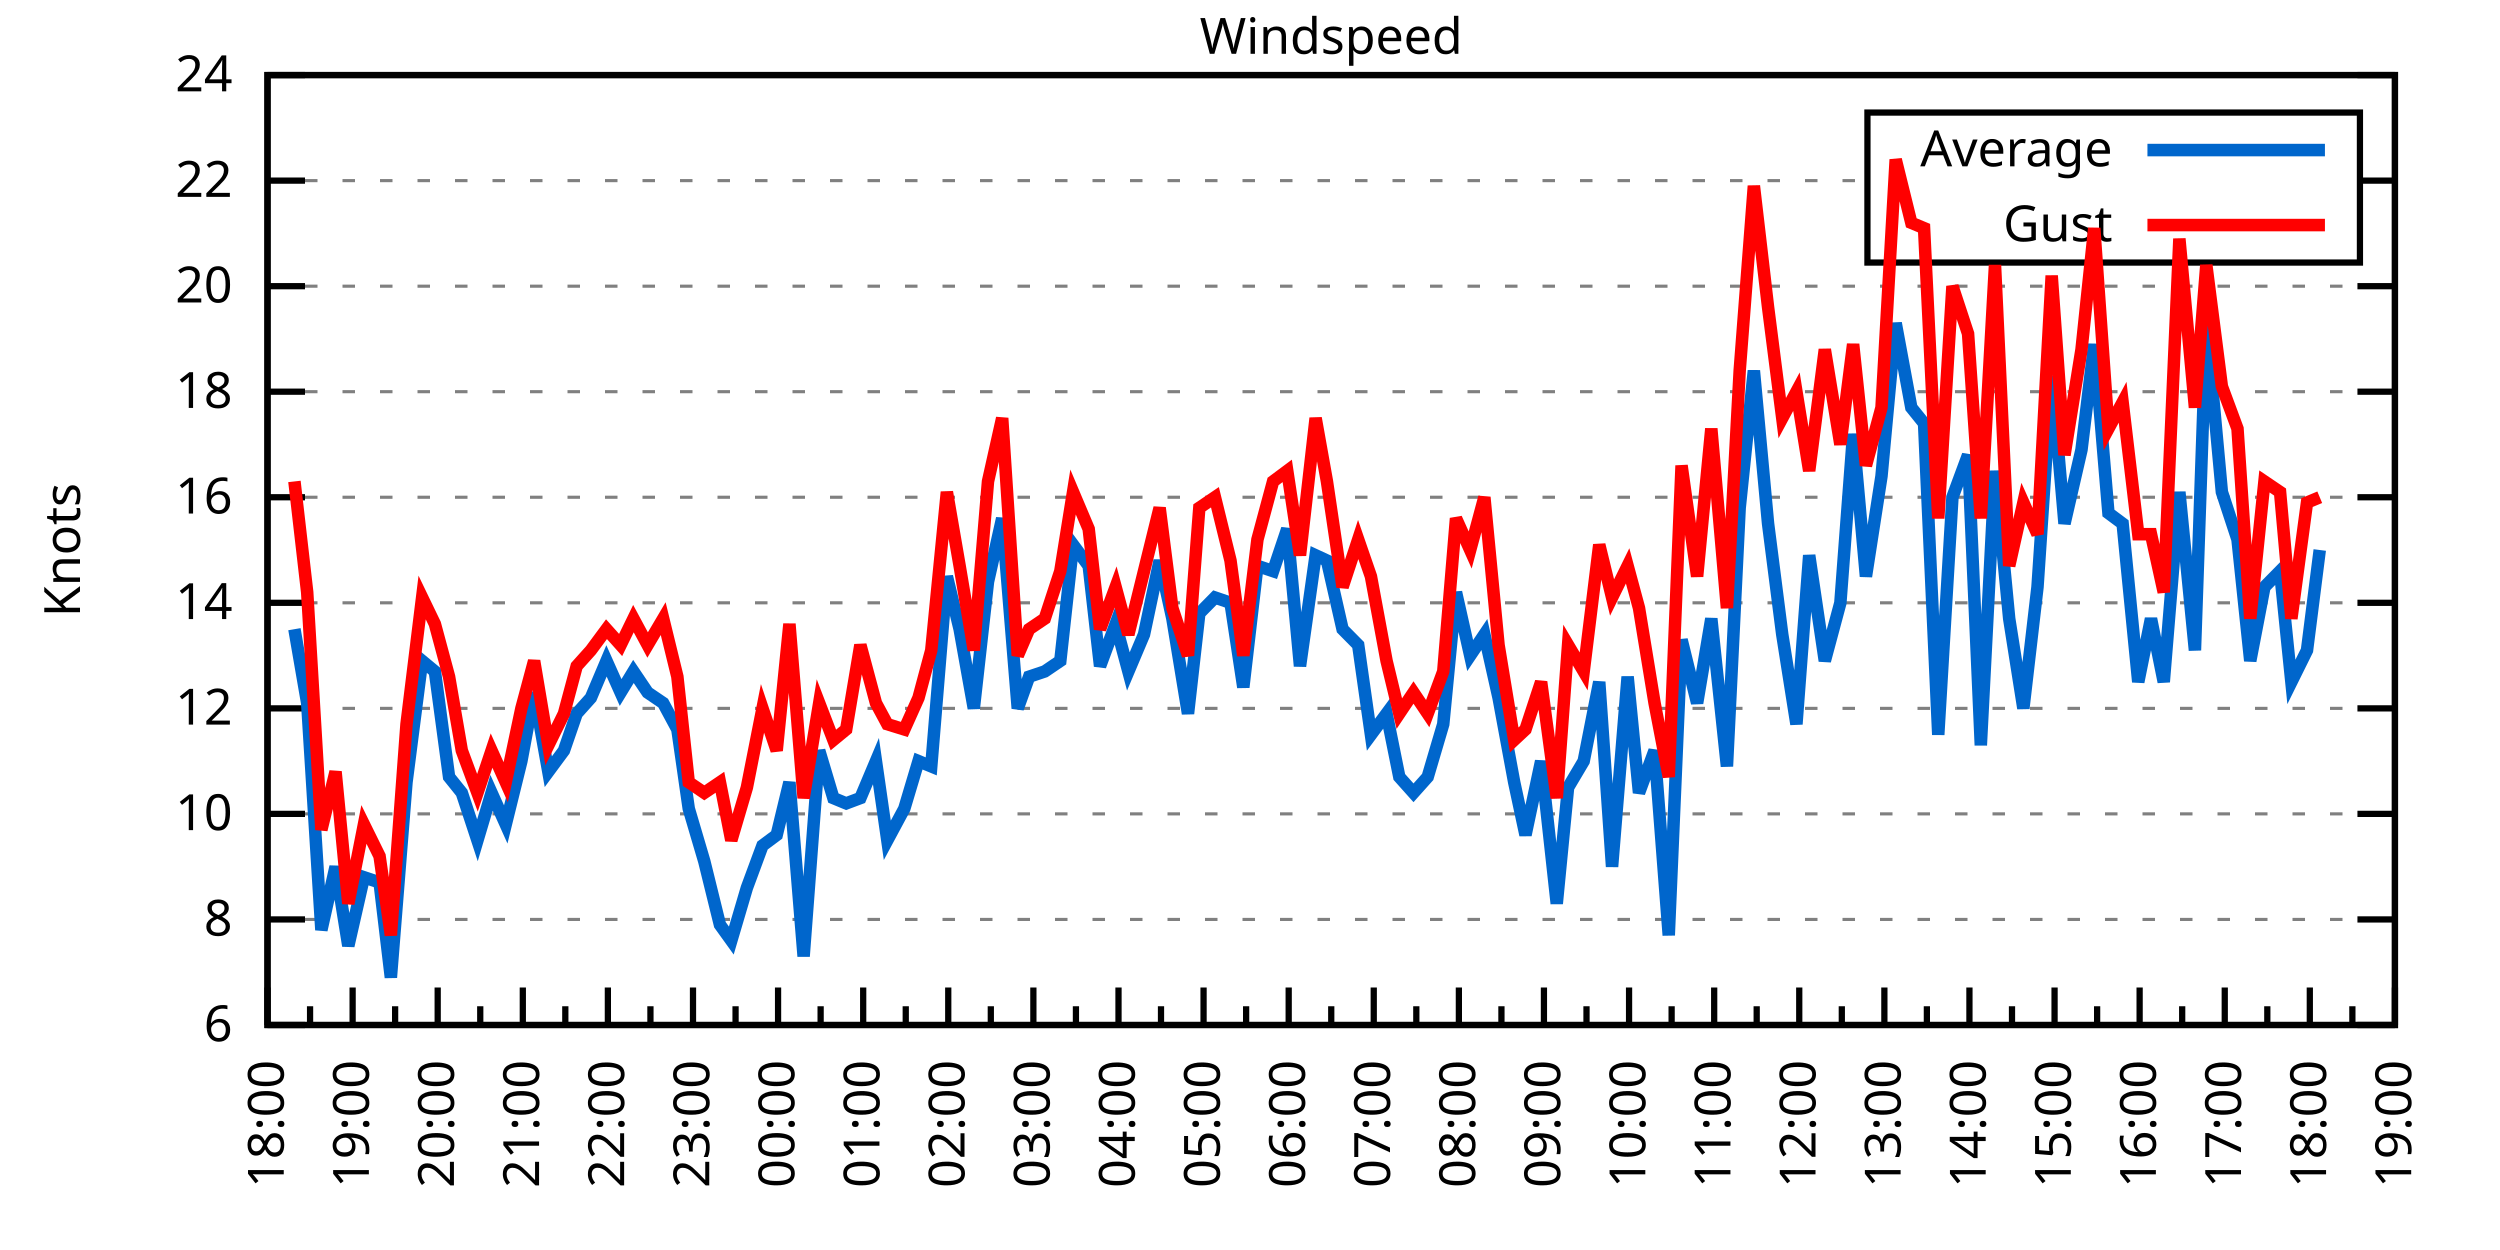
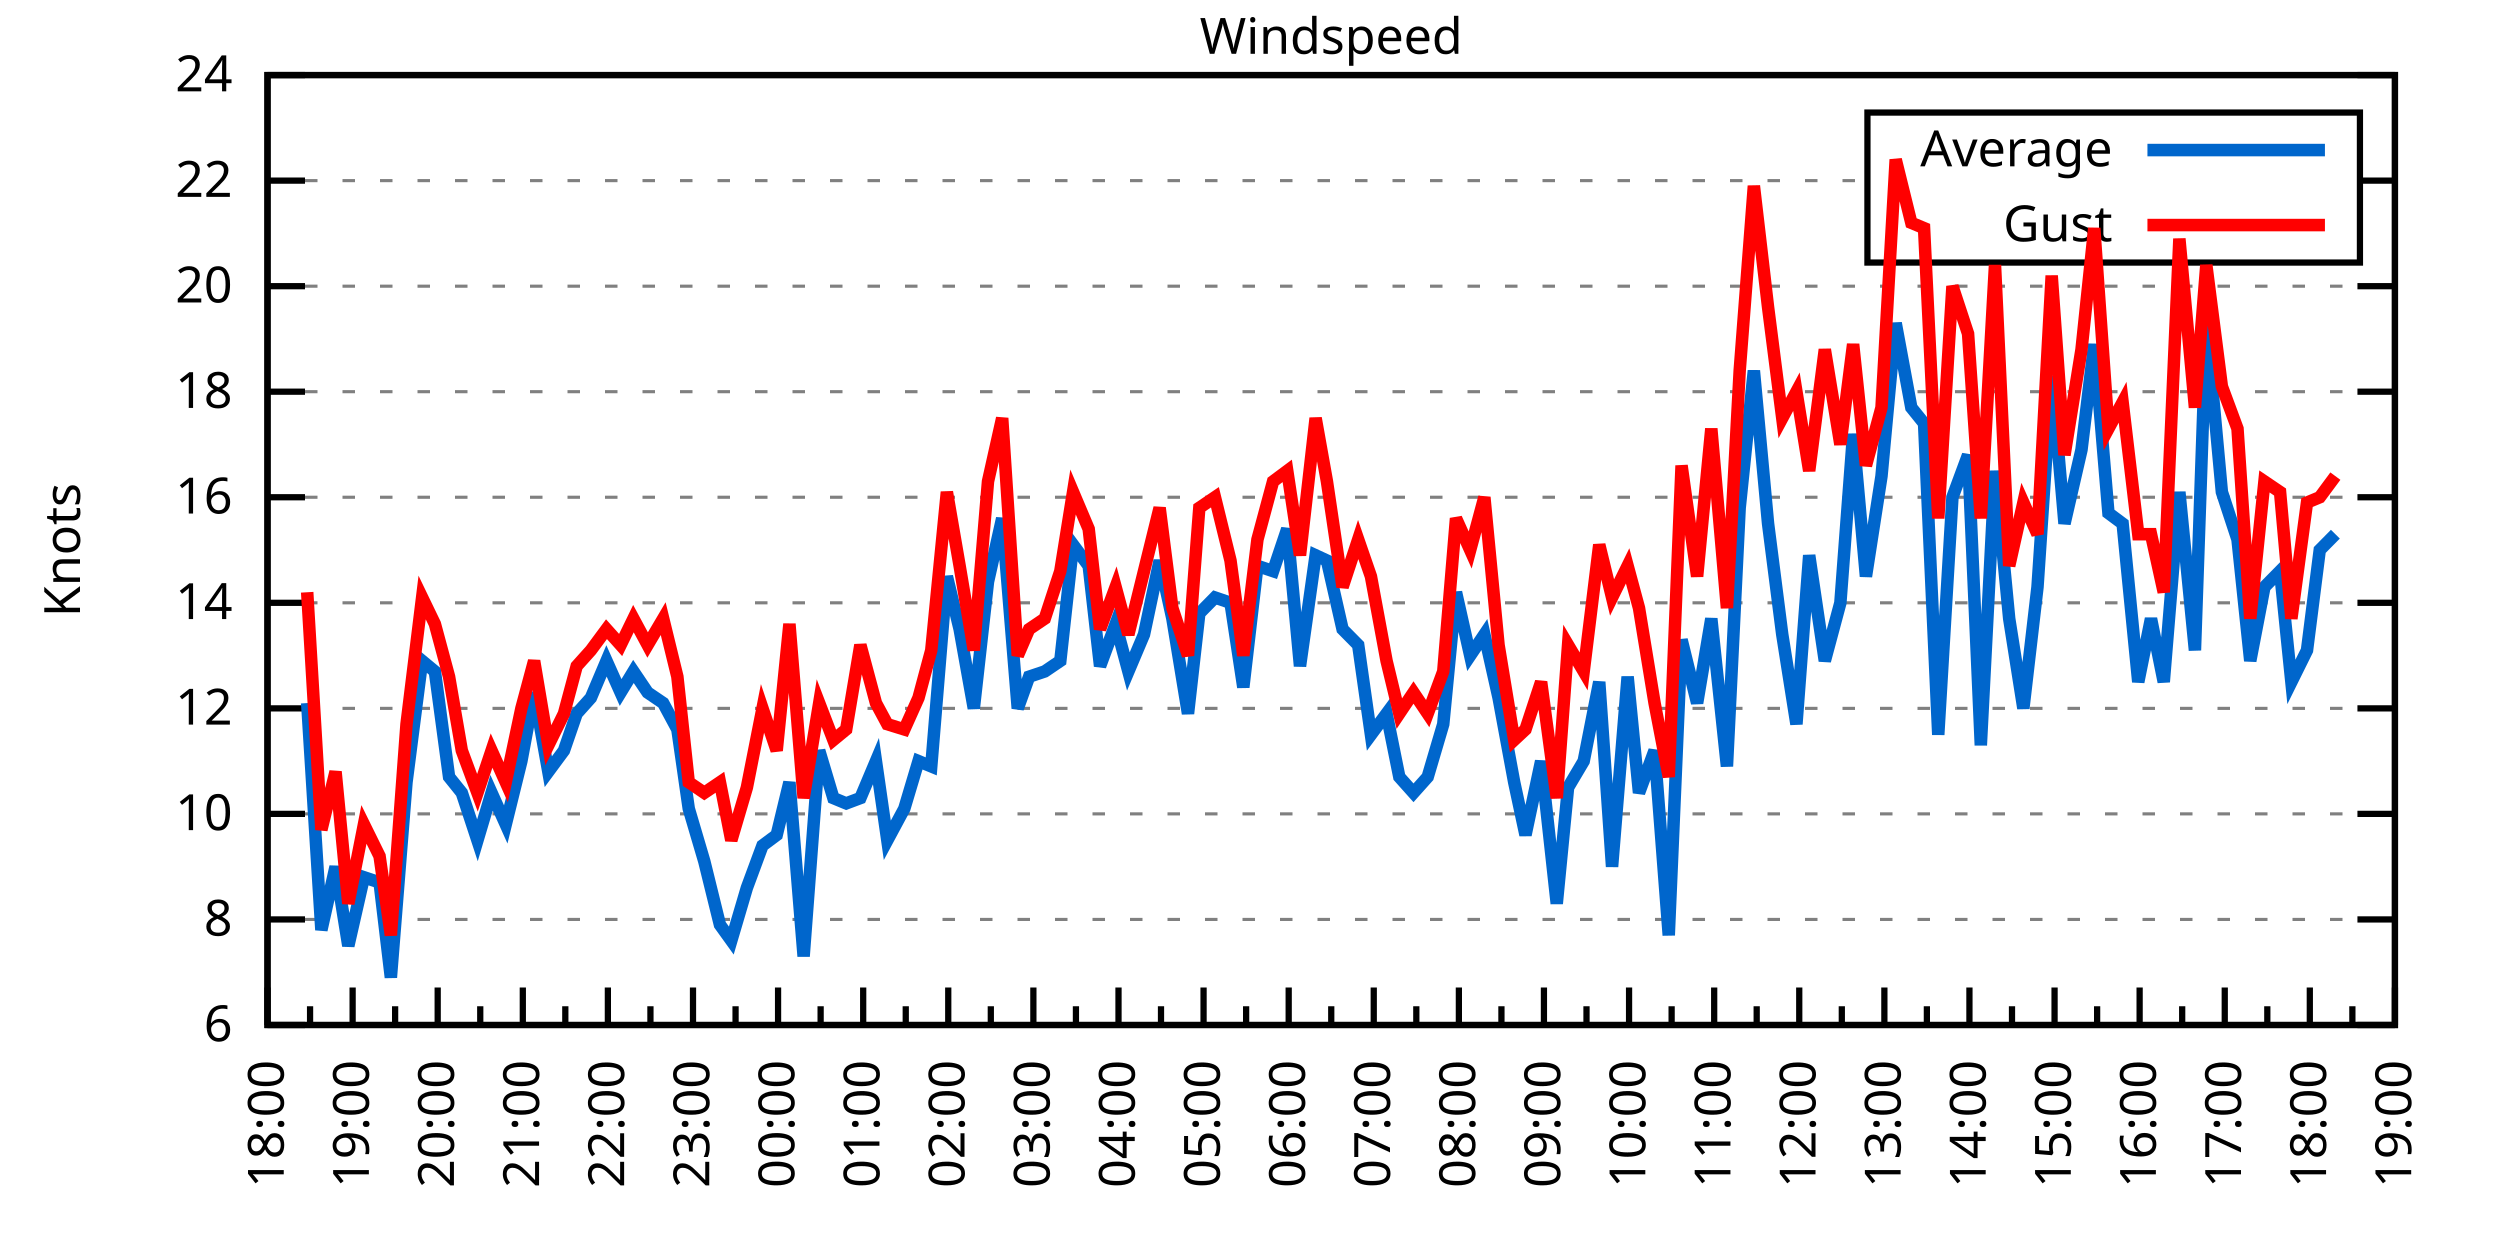
<svg xmlns="http://www.w3.org/2000/svg" xmlns:xlink="http://www.w3.org/1999/xlink" width="400" height="200" viewBox="0 0 400 200">
  <g id="gnuplot_canvas">
    <rect x="0" y="0" width="400" height="200" fill="none" />
    <defs>
      <circle id="gpDot" r="0.5" stroke-width="0.5" stroke="currentColor" />
      <path id="gpPt0" stroke-width="0.333" stroke="currentColor" d="M-1,0 h2 M0,-1 v2" />
      <path id="gpPt1" stroke-width="0.333" stroke="currentColor" d="M-1,-1 L1,1 M1,-1 L-1,1" />
      <path id="gpPt2" stroke-width="0.333" stroke="currentColor" d="M-1,0 L1,0 M0,-1 L0,1 M-1,-1 L1,1 M-1,1 L1,-1" />
      <rect id="gpPt3" stroke-width="0.333" stroke="currentColor" x="-1" y="-1" width="2" height="2" />
      <rect id="gpPt4" stroke-width="0.333" stroke="currentColor" fill="currentColor" x="-1" y="-1" width="2" height="2" />
      <circle id="gpPt5" stroke-width="0.333" stroke="currentColor" cx="0" cy="0" r="1" />
      <use xlink:href="#gpPt5" id="gpPt6" fill="currentColor" stroke="none" />
      <path id="gpPt7" stroke-width="0.333" stroke="currentColor" d="M0,-1.33 L-1.33,0.67 L1.33,0.67 z" />
      <use xlink:href="#gpPt7" id="gpPt8" fill="currentColor" stroke="none" />
      <use xlink:href="#gpPt7" id="gpPt9" stroke="currentColor" transform="rotate(180)" />
      <use xlink:href="#gpPt9" id="gpPt10" fill="currentColor" stroke="none" />
      <use xlink:href="#gpPt3" id="gpPt11" stroke="currentColor" transform="rotate(45)" />
      <use xlink:href="#gpPt11" id="gpPt12" fill="currentColor" stroke="none" />
      <path id="gpPt13" stroke-width="0.333" stroke="currentColor" d="M0,1.330 L1.265,0.411 L0.782,-1.067 L-0.782,-1.076 L-1.265,0.411 z" />
      <use xlink:href="#gpPt13" id="gpPt14" fill="currentColor" stroke="none" />
      <filter id="textbox" filterUnits="objectBoundingBox" x="0" y="0" height="1" width="1">
        <feFlood flood-color="white" flood-opacity="1" result="bgnd" />
        <feComposite in="SourceGraphic" in2="bgnd" operator="atop" />
      </filter>
      <filter id="greybox" filterUnits="objectBoundingBox" x="0" y="0" height="1" width="1">
        <feFlood flood-color="lightgrey" flood-opacity="1" result="grey" />
        <feComposite in="SourceGraphic" in2="grey" operator="atop" />
      </filter>
    </defs>
    <g fill="none" color="white" stroke="currentColor" stroke-width="1.00" stroke-linecap="butt" stroke-linejoin="miter">
</g>
    <g fill="none" color="black" stroke="currentColor" stroke-width="1.00" stroke-linecap="butt" stroke-linejoin="miter">
      <g stroke="none" shape-rendering="crispEdges">
        <polygon fill="rgb(255, 255, 255)" points="42.80,164.00 383.18,164.00 383.18,12.02 42.80,12.02 " />
      </g>
    </g>
    <g fill="none" color="black" stroke="currentColor" stroke-width="1.00" stroke-linecap="butt" stroke-linejoin="miter">
</g>
    <g fill="none" color="black" stroke="black" stroke-width="0.50" stroke-linecap="butt" stroke-linejoin="miter">
</g>
    <g fill="none" color="gray" stroke="currentColor" stroke-width="0.50" stroke-linecap="butt" stroke-linejoin="miter">
      <path stroke="gray" stroke-dasharray="2,4" class="gridline" d="M42.80,164.00 L383.19,164.00  " />
    </g>
    <g fill="none" color="gray" stroke="gray" stroke-width="1.00" stroke-linecap="butt" stroke-linejoin="miter">
</g>
    <g fill="none" color="black" stroke="currentColor" stroke-width="1.00" stroke-linecap="butt" stroke-linejoin="miter">
      <path stroke="black" d="M42.80,164.00 L48.80,164.00 M383.19,164.00 L377.19,164.00  " />
      <g transform="translate(37.20,166.60)" stroke="none" fill="black" font-family="Sans" font-size="8.00" text-anchor="end">
        <text>
          <tspan font-family="Sans"> 6</tspan>
        </text>
      </g>
    </g>
    <g fill="none" color="black" stroke="currentColor" stroke-width="1.00" stroke-linecap="butt" stroke-linejoin="miter">
</g>
    <g fill="none" color="black" stroke="black" stroke-width="0.50" stroke-linecap="butt" stroke-linejoin="miter">
</g>
    <g fill="none" color="gray" stroke="currentColor" stroke-width="0.50" stroke-linecap="butt" stroke-linejoin="miter">
      <path stroke="gray" stroke-dasharray="2,4" class="gridline" d="M42.80,147.11 L383.19,147.11  " />
    </g>
    <g fill="none" color="gray" stroke="gray" stroke-width="1.00" stroke-linecap="butt" stroke-linejoin="miter">
</g>
    <g fill="none" color="black" stroke="currentColor" stroke-width="1.00" stroke-linecap="butt" stroke-linejoin="miter">
      <path stroke="black" d="M42.80,147.11 L48.80,147.11 M383.19,147.11 L377.19,147.11  " />
      <g transform="translate(37.20,149.71)" stroke="none" fill="black" font-family="Sans" font-size="8.00" text-anchor="end">
        <text>
          <tspan font-family="Sans"> 8</tspan>
        </text>
      </g>
    </g>
    <g fill="none" color="black" stroke="currentColor" stroke-width="1.00" stroke-linecap="butt" stroke-linejoin="miter">
</g>
    <g fill="none" color="black" stroke="black" stroke-width="0.50" stroke-linecap="butt" stroke-linejoin="miter">
</g>
    <g fill="none" color="gray" stroke="currentColor" stroke-width="0.50" stroke-linecap="butt" stroke-linejoin="miter">
      <path stroke="gray" stroke-dasharray="2,4" class="gridline" d="M42.80,130.22 L383.19,130.22  " />
    </g>
    <g fill="none" color="gray" stroke="gray" stroke-width="1.00" stroke-linecap="butt" stroke-linejoin="miter">
</g>
    <g fill="none" color="black" stroke="currentColor" stroke-width="1.00" stroke-linecap="butt" stroke-linejoin="miter">
      <path stroke="black" d="M42.80,130.22 L48.80,130.22 M383.19,130.22 L377.19,130.22  " />
      <g transform="translate(37.20,132.82)" stroke="none" fill="black" font-family="Sans" font-size="8.00" text-anchor="end">
        <text>
          <tspan font-family="Sans"> 10</tspan>
        </text>
      </g>
    </g>
    <g fill="none" color="black" stroke="currentColor" stroke-width="1.00" stroke-linecap="butt" stroke-linejoin="miter">
</g>
    <g fill="none" color="black" stroke="black" stroke-width="0.50" stroke-linecap="butt" stroke-linejoin="miter">
</g>
    <g fill="none" color="gray" stroke="currentColor" stroke-width="0.50" stroke-linecap="butt" stroke-linejoin="miter">
      <path stroke="gray" stroke-dasharray="2,4" class="gridline" d="M42.80,113.34 L383.19,113.34  " />
    </g>
    <g fill="none" color="gray" stroke="gray" stroke-width="1.00" stroke-linecap="butt" stroke-linejoin="miter">
</g>
    <g fill="none" color="black" stroke="currentColor" stroke-width="1.00" stroke-linecap="butt" stroke-linejoin="miter">
      <path stroke="black" d="M42.80,113.34 L48.80,113.34 M383.19,113.34 L377.19,113.34  " />
      <g transform="translate(37.20,115.94)" stroke="none" fill="black" font-family="Sans" font-size="8.00" text-anchor="end">
        <text>
          <tspan font-family="Sans"> 12</tspan>
        </text>
      </g>
    </g>
    <g fill="none" color="black" stroke="currentColor" stroke-width="1.00" stroke-linecap="butt" stroke-linejoin="miter">
</g>
    <g fill="none" color="black" stroke="black" stroke-width="0.50" stroke-linecap="butt" stroke-linejoin="miter">
</g>
    <g fill="none" color="gray" stroke="currentColor" stroke-width="0.50" stroke-linecap="butt" stroke-linejoin="miter">
      <path stroke="gray" stroke-dasharray="2,4" class="gridline" d="M42.80,96.45 L383.19,96.45  " />
    </g>
    <g fill="none" color="gray" stroke="gray" stroke-width="1.00" stroke-linecap="butt" stroke-linejoin="miter">
</g>
    <g fill="none" color="black" stroke="currentColor" stroke-width="1.00" stroke-linecap="butt" stroke-linejoin="miter">
      <path stroke="black" d="M42.80,96.45 L48.80,96.45 M383.19,96.45 L377.19,96.45  " />
      <g transform="translate(37.20,99.05)" stroke="none" fill="black" font-family="Sans" font-size="8.00" text-anchor="end">
        <text>
          <tspan font-family="Sans"> 14</tspan>
        </text>
      </g>
    </g>
    <g fill="none" color="black" stroke="currentColor" stroke-width="1.00" stroke-linecap="butt" stroke-linejoin="miter">
</g>
    <g fill="none" color="black" stroke="black" stroke-width="0.50" stroke-linecap="butt" stroke-linejoin="miter">
</g>
    <g fill="none" color="gray" stroke="currentColor" stroke-width="0.50" stroke-linecap="butt" stroke-linejoin="miter">
      <path stroke="gray" stroke-dasharray="2,4" class="gridline" d="M42.80,79.56 L383.19,79.56  " />
    </g>
    <g fill="none" color="gray" stroke="gray" stroke-width="1.00" stroke-linecap="butt" stroke-linejoin="miter">
</g>
    <g fill="none" color="black" stroke="currentColor" stroke-width="1.00" stroke-linecap="butt" stroke-linejoin="miter">
      <path stroke="black" d="M42.80,79.56 L48.80,79.56 M383.19,79.56 L377.19,79.56  " />
      <g transform="translate(37.20,82.16)" stroke="none" fill="black" font-family="Sans" font-size="8.00" text-anchor="end">
        <text>
          <tspan font-family="Sans"> 16</tspan>
        </text>
      </g>
    </g>
    <g fill="none" color="black" stroke="currentColor" stroke-width="1.00" stroke-linecap="butt" stroke-linejoin="miter">
</g>
    <g fill="none" color="black" stroke="black" stroke-width="0.50" stroke-linecap="butt" stroke-linejoin="miter">
</g>
    <g fill="none" color="gray" stroke="currentColor" stroke-width="0.50" stroke-linecap="butt" stroke-linejoin="miter">
      <path stroke="gray" stroke-dasharray="2,4" class="gridline" d="M42.80,62.67 L383.19,62.67  " />
    </g>
    <g fill="none" color="gray" stroke="gray" stroke-width="1.00" stroke-linecap="butt" stroke-linejoin="miter">
</g>
    <g fill="none" color="black" stroke="currentColor" stroke-width="1.00" stroke-linecap="butt" stroke-linejoin="miter">
      <path stroke="black" d="M42.80,62.67 L48.80,62.67 M383.19,62.67 L377.19,62.67  " />
      <g transform="translate(37.20,65.27)" stroke="none" fill="black" font-family="Sans" font-size="8.00" text-anchor="end">
        <text>
          <tspan font-family="Sans"> 18</tspan>
        </text>
      </g>
    </g>
    <g fill="none" color="black" stroke="currentColor" stroke-width="1.00" stroke-linecap="butt" stroke-linejoin="miter">
</g>
    <g fill="none" color="black" stroke="black" stroke-width="0.50" stroke-linecap="butt" stroke-linejoin="miter">
</g>
    <g fill="none" color="gray" stroke="currentColor" stroke-width="0.50" stroke-linecap="butt" stroke-linejoin="miter">
      <path stroke="gray" stroke-dasharray="2,4" class="gridline" d="M42.80,45.79 L383.19,45.79  " />
    </g>
    <g fill="none" color="gray" stroke="gray" stroke-width="1.00" stroke-linecap="butt" stroke-linejoin="miter">
</g>
    <g fill="none" color="black" stroke="currentColor" stroke-width="1.00" stroke-linecap="butt" stroke-linejoin="miter">
      <path stroke="black" d="M42.80,45.79 L48.80,45.79 M383.19,45.79 L377.19,45.79  " />
      <g transform="translate(37.20,48.39)" stroke="none" fill="black" font-family="Sans" font-size="8.00" text-anchor="end">
        <text>
          <tspan font-family="Sans"> 20</tspan>
        </text>
      </g>
    </g>
    <g fill="none" color="black" stroke="currentColor" stroke-width="1.00" stroke-linecap="butt" stroke-linejoin="miter">
</g>
    <g fill="none" color="black" stroke="black" stroke-width="0.50" stroke-linecap="butt" stroke-linejoin="miter">
</g>
    <g fill="none" color="gray" stroke="currentColor" stroke-width="0.50" stroke-linecap="butt" stroke-linejoin="miter">
      <path stroke="gray" stroke-dasharray="2,4" class="gridline" d="M42.80,28.90 L298.79,28.90 M377.59,28.90 L383.19,28.90  " />
    </g>
    <g fill="none" color="gray" stroke="gray" stroke-width="1.00" stroke-linecap="butt" stroke-linejoin="miter">
</g>
    <g fill="none" color="black" stroke="currentColor" stroke-width="1.00" stroke-linecap="butt" stroke-linejoin="miter">
      <path stroke="black" d="M42.80,28.90 L48.80,28.90 M383.19,28.90 L377.19,28.90  " />
      <g transform="translate(37.20,31.50)" stroke="none" fill="black" font-family="Sans" font-size="8.00" text-anchor="end">
        <text>
          <tspan font-family="Sans"> 22</tspan>
        </text>
      </g>
    </g>
    <g fill="none" color="black" stroke="currentColor" stroke-width="1.00" stroke-linecap="butt" stroke-linejoin="miter">
</g>
    <g fill="none" color="black" stroke="black" stroke-width="0.50" stroke-linecap="butt" stroke-linejoin="miter">
</g>
    <g fill="none" color="gray" stroke="currentColor" stroke-width="0.50" stroke-linecap="butt" stroke-linejoin="miter">
      <path stroke="gray" stroke-dasharray="2,4" class="gridline" d="M42.80,12.01 L383.19,12.01  " />
    </g>
    <g fill="none" color="gray" stroke="gray" stroke-width="1.00" stroke-linecap="butt" stroke-linejoin="miter">
</g>
    <g fill="none" color="black" stroke="currentColor" stroke-width="1.00" stroke-linecap="butt" stroke-linejoin="miter">
      <path stroke="black" d="M42.80,12.01 L48.80,12.01 M383.19,12.01 L377.19,12.01  " />
      <g transform="translate(37.20,14.61)" stroke="none" fill="black" font-family="Sans" font-size="8.00" text-anchor="end">
        <text>
          <tspan font-family="Sans"> 24</tspan>
        </text>
      </g>
    </g>
    <g fill="none" color="black" stroke="currentColor" stroke-width="1.00" stroke-linecap="butt" stroke-linejoin="miter">
      <path stroke="black" d="M42.80,164.00 L42.80,158.00  " />
      <g transform="translate(45.40,169.60) rotate(270)" stroke="none" fill="black" font-family="Sans" font-size="8.00" text-anchor="end">
        <text>
          <tspan font-family="Sans">18:00</tspan>
        </text>
      </g>
    </g>
    <g fill="none" color="black" stroke="currentColor" stroke-width="1.00" stroke-linecap="butt" stroke-linejoin="miter">
      <path stroke="black" d="M49.61,164.00 L49.61,161.00 M56.42,164.00 L56.42,158.00  " />
      <g transform="translate(59.02,169.60) rotate(270)" stroke="none" fill="black" font-family="Sans" font-size="8.00" text-anchor="end">
        <text>
          <tspan font-family="Sans">19:00</tspan>
        </text>
      </g>
    </g>
    <g fill="none" color="black" stroke="currentColor" stroke-width="1.00" stroke-linecap="butt" stroke-linejoin="miter">
      <path stroke="black" d="M63.22,164.00 L63.22,161.00 M70.03,164.00 L70.03,158.00  " />
      <g transform="translate(72.63,169.60) rotate(270)" stroke="none" fill="black" font-family="Sans" font-size="8.00" text-anchor="end">
        <text>
          <tspan font-family="Sans">20:00</tspan>
        </text>
      </g>
    </g>
    <g fill="none" color="black" stroke="currentColor" stroke-width="1.00" stroke-linecap="butt" stroke-linejoin="miter">
      <path stroke="black" d="M76.84,164.00 L76.84,161.00 M83.65,164.00 L83.65,158.00  " />
      <g transform="translate(86.25,169.60) rotate(270)" stroke="none" fill="black" font-family="Sans" font-size="8.00" text-anchor="end">
        <text>
          <tspan font-family="Sans">21:00</tspan>
        </text>
      </g>
    </g>
    <g fill="none" color="black" stroke="currentColor" stroke-width="1.00" stroke-linecap="butt" stroke-linejoin="miter">
      <path stroke="black" d="M90.45,164.00 L90.45,161.00 M97.26,164.00 L97.26,158.00  " />
      <g transform="translate(99.86,169.60) rotate(270)" stroke="none" fill="black" font-family="Sans" font-size="8.00" text-anchor="end">
        <text>
          <tspan font-family="Sans">22:00</tspan>
        </text>
      </g>
    </g>
    <g fill="none" color="black" stroke="currentColor" stroke-width="1.00" stroke-linecap="butt" stroke-linejoin="miter">
      <path stroke="black" d="M104.07,164.00 L104.07,161.00 M110.88,164.00 L110.88,158.00  " />
      <g transform="translate(113.48,169.60) rotate(270)" stroke="none" fill="black" font-family="Sans" font-size="8.00" text-anchor="end">
        <text>
          <tspan font-family="Sans">23:00</tspan>
        </text>
      </g>
    </g>
    <g fill="none" color="black" stroke="currentColor" stroke-width="1.00" stroke-linecap="butt" stroke-linejoin="miter">
      <path stroke="black" d="M117.69,164.00 L117.69,161.00 M124.49,164.00 L124.49,158.00  " />
      <g transform="translate(127.09,169.60) rotate(270)" stroke="none" fill="black" font-family="Sans" font-size="8.00" text-anchor="end">
        <text>
          <tspan font-family="Sans">00:00</tspan>
        </text>
      </g>
    </g>
    <g fill="none" color="black" stroke="currentColor" stroke-width="1.00" stroke-linecap="butt" stroke-linejoin="miter">
      <path stroke="black" d="M131.30,164.00 L131.30,161.00 M138.11,164.00 L138.11,158.00  " />
      <g transform="translate(140.71,169.60) rotate(270)" stroke="none" fill="black" font-family="Sans" font-size="8.00" text-anchor="end">
        <text>
          <tspan font-family="Sans">01:00</tspan>
        </text>
      </g>
    </g>
    <g fill="none" color="black" stroke="currentColor" stroke-width="1.00" stroke-linecap="butt" stroke-linejoin="miter">
      <path stroke="black" d="M144.92,164.00 L144.92,161.00 M151.72,164.00 L151.72,158.00  " />
      <g transform="translate(154.32,169.60) rotate(270)" stroke="none" fill="black" font-family="Sans" font-size="8.00" text-anchor="end">
        <text>
          <tspan font-family="Sans">02:00</tspan>
        </text>
      </g>
    </g>
    <g fill="none" color="black" stroke="currentColor" stroke-width="1.00" stroke-linecap="butt" stroke-linejoin="miter">
      <path stroke="black" d="M158.53,164.00 L158.53,161.00 M165.34,164.00 L165.34,158.00  " />
      <g transform="translate(167.94,169.60) rotate(270)" stroke="none" fill="black" font-family="Sans" font-size="8.00" text-anchor="end">
        <text>
          <tspan font-family="Sans">03:00</tspan>
        </text>
      </g>
    </g>
    <g fill="none" color="black" stroke="currentColor" stroke-width="1.00" stroke-linecap="butt" stroke-linejoin="miter">
      <path stroke="black" d="M172.15,164.00 L172.15,161.00 M178.96,164.00 L178.96,158.00  " />
      <g transform="translate(181.56,169.60) rotate(270)" stroke="none" fill="black" font-family="Sans" font-size="8.00" text-anchor="end">
        <text>
          <tspan font-family="Sans">04:00</tspan>
        </text>
      </g>
    </g>
    <g fill="none" color="black" stroke="currentColor" stroke-width="1.00" stroke-linecap="butt" stroke-linejoin="miter">
      <path stroke="black" d="M185.76,164.00 L185.76,161.00 M192.57,164.00 L192.57,158.00  " />
      <g transform="translate(195.17,169.60) rotate(270)" stroke="none" fill="black" font-family="Sans" font-size="8.00" text-anchor="end">
        <text>
          <tspan font-family="Sans">05:00</tspan>
        </text>
      </g>
    </g>
    <g fill="none" color="black" stroke="currentColor" stroke-width="1.00" stroke-linecap="butt" stroke-linejoin="miter">
      <path stroke="black" d="M199.38,164.00 L199.38,161.00 M206.19,164.00 L206.19,158.00  " />
      <g transform="translate(208.79,169.60) rotate(270)" stroke="none" fill="black" font-family="Sans" font-size="8.00" text-anchor="end">
        <text>
          <tspan font-family="Sans">06:00</tspan>
        </text>
      </g>
    </g>
    <g fill="none" color="black" stroke="currentColor" stroke-width="1.00" stroke-linecap="butt" stroke-linejoin="miter">
      <path stroke="black" d="M213.00,164.00 L213.00,161.00 M219.80,164.00 L219.80,158.00  " />
      <g transform="translate(222.40,169.60) rotate(270)" stroke="none" fill="black" font-family="Sans" font-size="8.00" text-anchor="end">
        <text>
          <tspan font-family="Sans">07:00</tspan>
        </text>
      </g>
    </g>
    <g fill="none" color="black" stroke="currentColor" stroke-width="1.00" stroke-linecap="butt" stroke-linejoin="miter">
      <path stroke="black" d="M226.61,164.00 L226.61,161.00 M233.42,164.00 L233.42,158.00  " />
      <g transform="translate(236.02,169.60) rotate(270)" stroke="none" fill="black" font-family="Sans" font-size="8.00" text-anchor="end">
        <text>
          <tspan font-family="Sans">08:00</tspan>
        </text>
      </g>
    </g>
    <g fill="none" color="black" stroke="currentColor" stroke-width="1.00" stroke-linecap="butt" stroke-linejoin="miter">
      <path stroke="black" d="M240.23,164.00 L240.23,161.00 M247.03,164.00 L247.03,158.00  " />
      <g transform="translate(249.63,169.60) rotate(270)" stroke="none" fill="black" font-family="Sans" font-size="8.00" text-anchor="end">
        <text>
          <tspan font-family="Sans">09:00</tspan>
        </text>
      </g>
    </g>
    <g fill="none" color="black" stroke="currentColor" stroke-width="1.00" stroke-linecap="butt" stroke-linejoin="miter">
      <path stroke="black" d="M253.84,164.00 L253.84,161.00 M260.65,164.00 L260.65,158.00  " />
      <g transform="translate(263.25,169.60) rotate(270)" stroke="none" fill="black" font-family="Sans" font-size="8.00" text-anchor="end">
        <text>
          <tspan font-family="Sans">10:00</tspan>
        </text>
      </g>
    </g>
    <g fill="none" color="black" stroke="currentColor" stroke-width="1.00" stroke-linecap="butt" stroke-linejoin="miter">
      <path stroke="black" d="M267.46,164.00 L267.46,161.00 M274.27,164.00 L274.27,158.00  " />
      <g transform="translate(276.87,169.60) rotate(270)" stroke="none" fill="black" font-family="Sans" font-size="8.00" text-anchor="end">
        <text>
          <tspan font-family="Sans">11:00</tspan>
        </text>
      </g>
    </g>
    <g fill="none" color="black" stroke="currentColor" stroke-width="1.00" stroke-linecap="butt" stroke-linejoin="miter">
      <path stroke="black" d="M281.07,164.00 L281.07,161.00 M287.88,164.00 L287.88,158.00  " />
      <g transform="translate(290.48,169.60) rotate(270)" stroke="none" fill="black" font-family="Sans" font-size="8.00" text-anchor="end">
        <text>
          <tspan font-family="Sans">12:00</tspan>
        </text>
      </g>
    </g>
    <g fill="none" color="black" stroke="currentColor" stroke-width="1.00" stroke-linecap="butt" stroke-linejoin="miter">
      <path stroke="black" d="M294.69,164.00 L294.69,161.00 M301.50,164.00 L301.50,158.00  " />
      <g transform="translate(304.10,169.60) rotate(270)" stroke="none" fill="black" font-family="Sans" font-size="8.00" text-anchor="end">
        <text>
          <tspan font-family="Sans">13:00</tspan>
        </text>
      </g>
    </g>
    <g fill="none" color="black" stroke="currentColor" stroke-width="1.00" stroke-linecap="butt" stroke-linejoin="miter">
      <path stroke="black" d="M308.30,164.00 L308.30,161.00 M315.11,164.00 L315.11,158.00  " />
      <g transform="translate(317.71,169.60) rotate(270)" stroke="none" fill="black" font-family="Sans" font-size="8.00" text-anchor="end">
        <text>
          <tspan font-family="Sans">14:00</tspan>
        </text>
      </g>
    </g>
    <g fill="none" color="black" stroke="currentColor" stroke-width="1.00" stroke-linecap="butt" stroke-linejoin="miter">
      <path stroke="black" d="M321.92,164.00 L321.92,161.00 M328.73,164.00 L328.73,158.00  " />
      <g transform="translate(331.33,169.60) rotate(270)" stroke="none" fill="black" font-family="Sans" font-size="8.00" text-anchor="end">
        <text>
          <tspan font-family="Sans">15:00</tspan>
        </text>
      </g>
    </g>
    <g fill="none" color="black" stroke="currentColor" stroke-width="1.00" stroke-linecap="butt" stroke-linejoin="miter">
      <path stroke="black" d="M335.54,164.00 L335.54,161.00 M342.34,164.00 L342.34,158.00  " />
      <g transform="translate(344.94,169.60) rotate(270)" stroke="none" fill="black" font-family="Sans" font-size="8.00" text-anchor="end">
        <text>
          <tspan font-family="Sans">16:00</tspan>
        </text>
      </g>
    </g>
    <g fill="none" color="black" stroke="currentColor" stroke-width="1.00" stroke-linecap="butt" stroke-linejoin="miter">
      <path stroke="black" d="M349.15,164.00 L349.15,161.00 M355.96,164.00 L355.96,158.00  " />
      <g transform="translate(358.56,169.60) rotate(270)" stroke="none" fill="black" font-family="Sans" font-size="8.00" text-anchor="end">
        <text>
          <tspan font-family="Sans">17:00</tspan>
        </text>
      </g>
    </g>
    <g fill="none" color="black" stroke="currentColor" stroke-width="1.00" stroke-linecap="butt" stroke-linejoin="miter">
      <path stroke="black" d="M362.77,164.00 L362.77,161.00 M369.57,164.00 L369.57,158.00  " />
      <g transform="translate(372.17,169.60) rotate(270)" stroke="none" fill="black" font-family="Sans" font-size="8.00" text-anchor="end">
        <text>
          <tspan font-family="Sans">18:00</tspan>
        </text>
      </g>
    </g>
    <g fill="none" color="black" stroke="currentColor" stroke-width="1.00" stroke-linecap="butt" stroke-linejoin="miter">
      <path stroke="black" d="M376.38,164.00 L376.38,161.00 M383.19,164.00 L383.19,158.00  " />
      <g transform="translate(385.79,169.60) rotate(270)" stroke="none" fill="black" font-family="Sans" font-size="8.00" text-anchor="end">
        <text>
          <tspan font-family="Sans">19:00</tspan>
        </text>
      </g>
    </g>
    <g fill="none" color="black" stroke="currentColor" stroke-width="1.00" stroke-linecap="butt" stroke-linejoin="miter">
</g>
    <g fill="none" color="black" stroke="currentColor" stroke-width="1.00" stroke-linecap="butt" stroke-linejoin="miter">
      <path stroke="black" d="M42.80,12.01 L42.80,164.00 L383.19,164.00 L383.19,12.01 L42.80,12.01 Z  " />
    </g>
    <g fill="none" color="black" stroke="currentColor" stroke-width="1.00" stroke-linecap="butt" stroke-linejoin="miter">
      <g transform="translate(12.80,88.01) rotate(270)" stroke="none" fill="black" font-family="Sans" font-size="8.00" text-anchor="middle">
        <text>
          <tspan font-family="Sans">Knots</tspan>
        </text>
      </g>
    </g>
    <g fill="none" color="black" stroke="currentColor" stroke-width="1.00" stroke-linecap="butt" stroke-linejoin="miter">
</g>
    <g fill="none" color="black" stroke="currentColor" stroke-width="1.00" stroke-linecap="butt" stroke-linejoin="miter">
      <path stroke="black" d="M298.79,42.01 L298.79,18.01 L377.59,18.01 L377.59,42.01 L298.79,42.01 Z  " />
    </g>
    <g id="Windspeed_plot_1">
      <g fill="none" color="white" stroke="black" stroke-width="2.00" stroke-linecap="butt" stroke-linejoin="miter">
</g>
      <g fill="none" color="black" stroke="currentColor" stroke-width="2.00" stroke-linecap="butt" stroke-linejoin="miter">
        <g transform="translate(337.99,26.61)" stroke="none" fill="black" font-family="Sans" font-size="8.00" text-anchor="end">
          <text>
            <tspan font-family="Sans">Average</tspan>
          </text>
        </g>
      </g>
      <g fill="none" color="black" stroke="currentColor" stroke-width="2.00" stroke-linecap="butt" stroke-linejoin="miter">
-         <path stroke="rgb(  0, 102, 204)" d="M343.59,24.01 L371.99,24.01 M47.11,100.67 L49.15,112.49 L51.42,148.80 L53.69,138.67 L55.73,151.33 L58.23,140.36   L60.73,141.20 L62.54,156.40 L65.04,125.16 L67.54,105.74 L69.58,107.43 L71.85,124.31 L73.89,126.85 L76.39,134.45   L78.65,126.85 L80.92,131.91 L83.42,121.78 L85.46,110.80 L87.73,123.47 L90.23,120.09 L92.27,114.18 L94.54,111.65   L97.04,105.74 L99.30,110.80 L101.35,107.43 L103.62,110.80 L106.11,112.49 L108.38,116.71 L110.20,129.38 L112.69,137.82   L115.19,147.96 L117.01,150.49 L119.50,142.05 L122.00,135.29 L124.27,133.60 L126.31,125.16 L128.58,153.02 L131.07,120.09   L133.34,127.69 L135.39,128.54 L137.66,127.69 L140.15,121.78 L141.97,134.45 L144.69,129.38 L146.96,121.78 L149.00,122.62   L151.50,92.23 L153.54,100.67 L155.81,113.34 L158.08,93.07 L160.35,82.94 L162.84,113.34 L164.66,108.27 L167.16,107.43   L169.65,105.74 L171.69,87.16 L174.19,90.54 L176.01,106.58 L178.50,99.83 L180.54,107.43 L183.04,101.52 L185.54,89.69   L187.58,98.98 L190.08,114.18 L191.89,98.14 L194.39,95.60 L196.88,96.45 L198.93,109.96 L201.19,90.54 L203.69,91.38   L205.96,84.63 L208.00,106.58 L210.50,88.85 L212.31,89.69 L214.81,100.67 L217.31,103.20 L219.35,117.56 L221.85,114.18   L223.89,124.31 L226.16,126.85 L228.43,124.31 L230.92,115.87 L232.96,94.76 L235.23,104.89 L237.50,101.52 L239.77,111.65   L242.27,125.16 L244.08,133.60 L246.58,121.78 L249.08,144.58 L250.89,126.00 L253.39,121.78 L255.88,109.11 L257.93,138.67   L260.42,108.27 L262.24,126.85 L264.73,120.09 L267.00,149.65 L269.05,102.36 L271.54,112.49 L273.81,98.98 L276.31,122.62   L278.35,81.25 L280.62,59.30 L282.89,83.78 L285.16,101.52 L287.43,115.87 L289.47,88.85 L291.97,105.74 L294.46,96.45   L296.50,69.43 L298.55,92.23 L301.04,76.18 L303.31,51.70 L305.81,65.21 L307.85,67.74 L310.12,117.56 L312.39,79.56   L314.89,72.81 L316.93,119.25 L319.20,75.34 L321.47,98.98 L323.74,113.34 L326.00,93.92 L328.27,60.14 L330.32,83.78   L333.04,71.96 L335.08,55.07 L337.35,82.09 L339.62,83.78 L342.12,109.11 L344.16,98.98 L346.20,109.11 L348.70,78.72   L351.19,104.05 L353.01,51.70 L355.50,78.72 L358.00,86.32 L360.04,105.74 L362.31,93.92 L364.81,91.38 L366.62,109.11   L369.12,104.05 L371.16,88.00  " />
+         <path stroke="rgb(  0, 102, 204)" d="M343.59,24.01 L371.99,24.01 M49.15,112.49 L51.42,148.80 L53.69,138.67 L55.73,151.33 L58.23,140.36 L60.73,141.20   L62.54,156.40 L65.04,125.16 L67.54,105.74 L69.58,107.43 L71.85,124.31 L73.89,126.85 L76.39,134.45 L78.65,126.85   L80.92,131.91 L83.42,121.78 L85.46,110.80 L87.73,123.47 L90.23,120.09 L92.27,114.18 L94.54,111.65 L97.04,105.74   L99.30,110.80 L101.35,107.43 L103.62,110.80 L106.11,112.49 L108.38,116.71 L110.20,129.38 L112.69,137.82 L115.19,147.96   L117.01,150.49 L119.50,142.05 L122.00,135.29 L124.27,133.60 L126.31,125.16 L128.58,153.02 L131.07,120.09 L133.34,127.69   L135.39,128.54 L137.66,127.69 L140.15,121.78 L141.97,134.45 L144.69,129.38 L146.96,121.78 L149.00,122.62 L151.50,92.23   L153.54,100.67 L155.81,113.34 L158.08,93.07 L160.35,82.94 L162.84,113.34 L164.66,108.27 L167.16,107.43 L169.65,105.74   L171.69,87.16 L174.19,90.54 L176.01,106.58 L178.50,99.83 L180.54,107.43 L183.04,101.52 L185.54,89.69 L187.58,98.98   L190.08,114.18 L191.89,98.14 L194.39,95.60 L196.88,96.45 L198.93,109.96 L201.19,90.54 L203.69,91.38 L205.96,84.63   L208.00,106.58 L210.50,88.85 L212.31,89.69 L214.81,100.67 L217.31,103.20 L219.35,117.56 L221.85,114.18 L223.89,124.31   L226.16,126.85 L228.43,124.31 L230.92,115.87 L232.96,94.76 L235.23,104.89 L237.50,101.52 L239.77,111.65 L242.27,125.16   L244.08,133.60 L246.58,121.78 L249.08,144.58 L250.89,126.00 L253.39,121.78 L255.88,109.11 L257.93,138.67 L260.42,108.27   L262.24,126.85 L264.73,120.09 L267.00,149.65 L269.05,102.36 L271.54,112.49 L273.81,98.98 L276.31,122.62 L278.35,81.25   L280.62,59.30 L282.89,83.78 L285.16,101.52 L287.43,115.87 L289.47,88.85 L291.97,105.74 L294.46,96.45 L296.50,69.43   L298.55,92.23 L301.04,76.18 L303.31,51.70 L305.81,65.21 L307.85,67.74 L310.12,117.56 L312.39,79.56 L314.89,72.81   L316.93,119.25 L319.20,75.34 L321.47,98.98 L323.74,113.34 L326.00,93.92 L328.27,60.14 L330.32,83.78 L333.04,71.96   L335.08,55.07 L337.35,82.09 L339.62,83.78 L342.12,109.11 L344.16,98.98 L346.20,109.11 L348.70,78.72 L351.19,104.05   L353.01,51.70 L355.50,78.72 L358.00,86.32 L360.04,105.74 L362.31,93.92 L364.81,91.38 L366.62,109.11 L369.12,104.05   L371.16,88.00 L373.66,85.47  " />
      </g>
    </g>
    <g id="Windspeed_plot_2">
      <g fill="none" color="black" stroke="currentColor" stroke-width="2.00" stroke-linecap="butt" stroke-linejoin="miter">
        <g transform="translate(337.99,38.61)" stroke="none" fill="black" font-family="Sans" font-size="8.00" text-anchor="end">
          <text>
            <tspan font-family="Sans">Gust</tspan>
          </text>
        </g>
      </g>
      <g fill="none" color="black" stroke="currentColor" stroke-width="2.00" stroke-linecap="butt" stroke-linejoin="miter">
-         <path stroke="rgb(255,   0,   0)" d="M343.59,36.01 L371.99,36.01 M47.11,77.03 L49.15,94.76 L51.42,132.76 L53.69,123.47 L55.73,144.58 L58.23,131.91   L60.73,136.98 L62.54,149.65 L65.04,115.87 L67.54,95.60 L69.58,99.83 L71.85,108.27 L73.89,120.09 L76.39,126.85   L78.65,120.09 L80.92,125.16 L83.42,113.34 L85.46,105.74 L87.73,119.25 L90.23,114.18 L92.27,106.58 L94.54,104.05   L97.04,100.67 L99.30,103.20 L101.35,98.98 L103.62,103.20 L106.11,98.98 L108.38,108.27 L110.20,125.16 L112.69,126.85   L115.19,125.16 L117.01,134.45 L119.50,126.00 L122.00,113.34 L124.27,120.09 L126.31,99.83 L128.58,127.69 L131.07,112.49   L133.34,118.40 L135.39,116.71 L137.66,103.20 L140.15,112.49 L141.97,115.87 L144.69,116.71 L146.96,111.65 L149.00,104.05   L151.50,78.72 L153.54,90.54 L155.81,104.05 L158.08,77.03 L160.35,66.90 L162.84,104.89 L164.66,100.67 L167.16,98.98   L169.65,91.38 L171.69,78.72 L174.19,84.63 L176.01,100.67 L178.50,93.92 L180.54,101.52 L183.04,91.38 L185.54,81.25   L187.58,97.29 L190.08,104.89 L191.89,81.25 L194.39,79.56 L196.88,89.69 L198.93,104.89 L201.19,86.32 L203.69,77.03   L205.96,75.34 L208.00,88.85 L210.50,66.90 L212.31,77.03 L214.81,93.92 L217.31,86.32 L219.35,92.23 L221.85,105.74   L223.89,114.18 L226.16,110.80 L228.43,114.18 L230.92,107.43 L232.96,82.94 L235.23,88.00 L237.50,79.56 L239.77,103.20   L242.27,118.40 L244.08,116.71 L246.58,109.11 L249.08,127.69 L250.89,103.20 L253.39,107.43 L255.88,87.16 L257.93,95.60   L260.42,90.54 L262.24,97.29 L264.73,112.49 L267.00,124.31 L269.05,74.49 L271.54,92.23 L273.81,68.58 L276.31,97.29   L278.35,59.30 L280.62,29.74 L282.89,49.16 L285.16,66.90 L287.43,62.67 L289.47,75.34 L291.97,55.92 L294.46,71.12   L296.50,55.07 L298.55,74.49 L301.04,65.21 L303.31,25.52 L305.81,35.65 L307.85,36.50 L310.12,82.94 L312.39,45.79   L314.89,53.39 L316.93,82.94 L319.20,42.41 L321.47,90.54 L323.74,80.41 L326.00,85.47 L328.27,44.10 L330.32,72.81   L333.04,55.92 L335.08,36.50 L337.35,68.58 L339.62,64.36 L342.12,85.47 L344.16,85.47 L346.20,94.76 L348.70,38.19   L351.19,65.21 L353.01,42.41 L355.50,61.83 L358.00,68.58 L360.04,98.98 L362.31,77.03 L364.81,78.72 L366.62,98.98   L369.12,80.41 L371.16,79.56  " />
+         <path stroke="rgb(255,   0,   0)" d="M343.59,36.01 L371.99,36.01 M49.15,94.76 L51.42,132.76 L53.69,123.47 L55.73,144.58 L58.23,131.91 L60.73,136.98   L62.54,149.65 L65.04,115.87 L67.54,95.60 L69.58,99.83 L71.85,108.27 L73.89,120.09 L76.39,126.85 L78.65,120.09   L80.92,125.16 L83.42,113.34 L85.46,105.74 L87.73,119.25 L90.23,114.18 L92.27,106.58 L94.54,104.05 L97.04,100.67   L99.30,103.20 L101.35,98.98 L103.62,103.20 L106.11,98.98 L108.38,108.27 L110.20,125.16 L112.69,126.85 L115.19,125.16   L117.01,134.45 L119.50,126.00 L122.00,113.34 L124.27,120.09 L126.31,99.83 L128.58,127.69 L131.07,112.49 L133.34,118.40   L135.39,116.71 L137.66,103.20 L140.15,112.49 L141.97,115.87 L144.69,116.71 L146.96,111.65 L149.00,104.05 L151.50,78.72   L153.54,90.54 L155.81,104.05 L158.08,77.03 L160.35,66.90 L162.84,104.89 L164.66,100.67 L167.16,98.98 L169.65,91.38   L171.69,78.72 L174.19,84.63 L176.01,100.67 L178.50,93.92 L180.54,101.52 L183.04,91.38 L185.54,81.25 L187.58,97.29   L190.08,104.89 L191.89,81.25 L194.39,79.56 L196.88,89.69 L198.93,104.89 L201.19,86.32 L203.69,77.03 L205.96,75.34   L208.00,88.85 L210.50,66.90 L212.31,77.03 L214.81,93.92 L217.31,86.32 L219.35,92.23 L221.85,105.74 L223.89,114.18   L226.16,110.80 L228.43,114.18 L230.92,107.43 L232.96,82.94 L235.23,88.00 L237.50,79.56 L239.77,103.20 L242.27,118.40   L244.08,116.71 L246.58,109.11 L249.08,127.69 L250.89,103.20 L253.39,107.43 L255.88,87.16 L257.93,95.60 L260.42,90.54   L262.24,97.29 L264.73,112.49 L267.00,124.31 L269.05,74.49 L271.54,92.23 L273.81,68.58 L276.31,97.29 L278.35,59.30   L280.62,29.74 L282.89,49.16 L285.16,66.90 L287.43,62.67 L289.47,75.34 L291.97,55.92 L294.46,71.12 L296.50,55.07   L298.55,74.49 L301.04,65.21 L303.31,25.52 L305.81,35.65 L307.85,36.50 L310.12,82.94 L312.39,45.79 L314.89,53.39   L316.93,82.94 L319.20,42.41 L321.47,90.54 L323.74,80.41 L326.00,85.47 L328.27,44.10 L330.32,72.81 L333.04,55.92   L335.08,36.50 L337.35,68.58 L339.62,64.36 L342.12,85.47 L344.16,85.47 L346.20,94.76 L348.70,38.19 L351.19,65.21   L353.01,42.41 L355.50,61.83 L358.00,68.58 L360.04,98.98 L362.31,77.03 L364.81,78.72 L366.62,98.98 L369.12,80.41   L371.16,79.56 L373.66,76.18  " />
      </g>
    </g>
    <g fill="none" color="black" stroke="currentColor" stroke-width="2.00" stroke-linecap="butt" stroke-linejoin="miter">
</g>
    <g fill="none" color="black" stroke="black" stroke-width="1.00" stroke-linecap="butt" stroke-linejoin="miter">
</g>
    <g fill="none" color="black" stroke="currentColor" stroke-width="1.00" stroke-linecap="butt" stroke-linejoin="miter">
      <path stroke="black" d="M42.80,12.01 L42.80,164.00 L383.19,164.00 L383.19,12.01 L42.80,12.01 Z  " />
    </g>
    <g fill="none" color="black" stroke="currentColor" stroke-width="1.00" stroke-linecap="butt" stroke-linejoin="miter">
      <g transform="translate(212.99,8.61)" stroke="none" fill="black" font-family="Sans" font-size="8.00" text-anchor="middle">
        <text>
          <tspan font-family="Sans">Windspeed</tspan>
        </text>
      </g>
    </g>
    <g fill="none" color="black" stroke="currentColor" stroke-width="1.00" stroke-linecap="butt" stroke-linejoin="miter">
</g>
  </g>
</svg>
